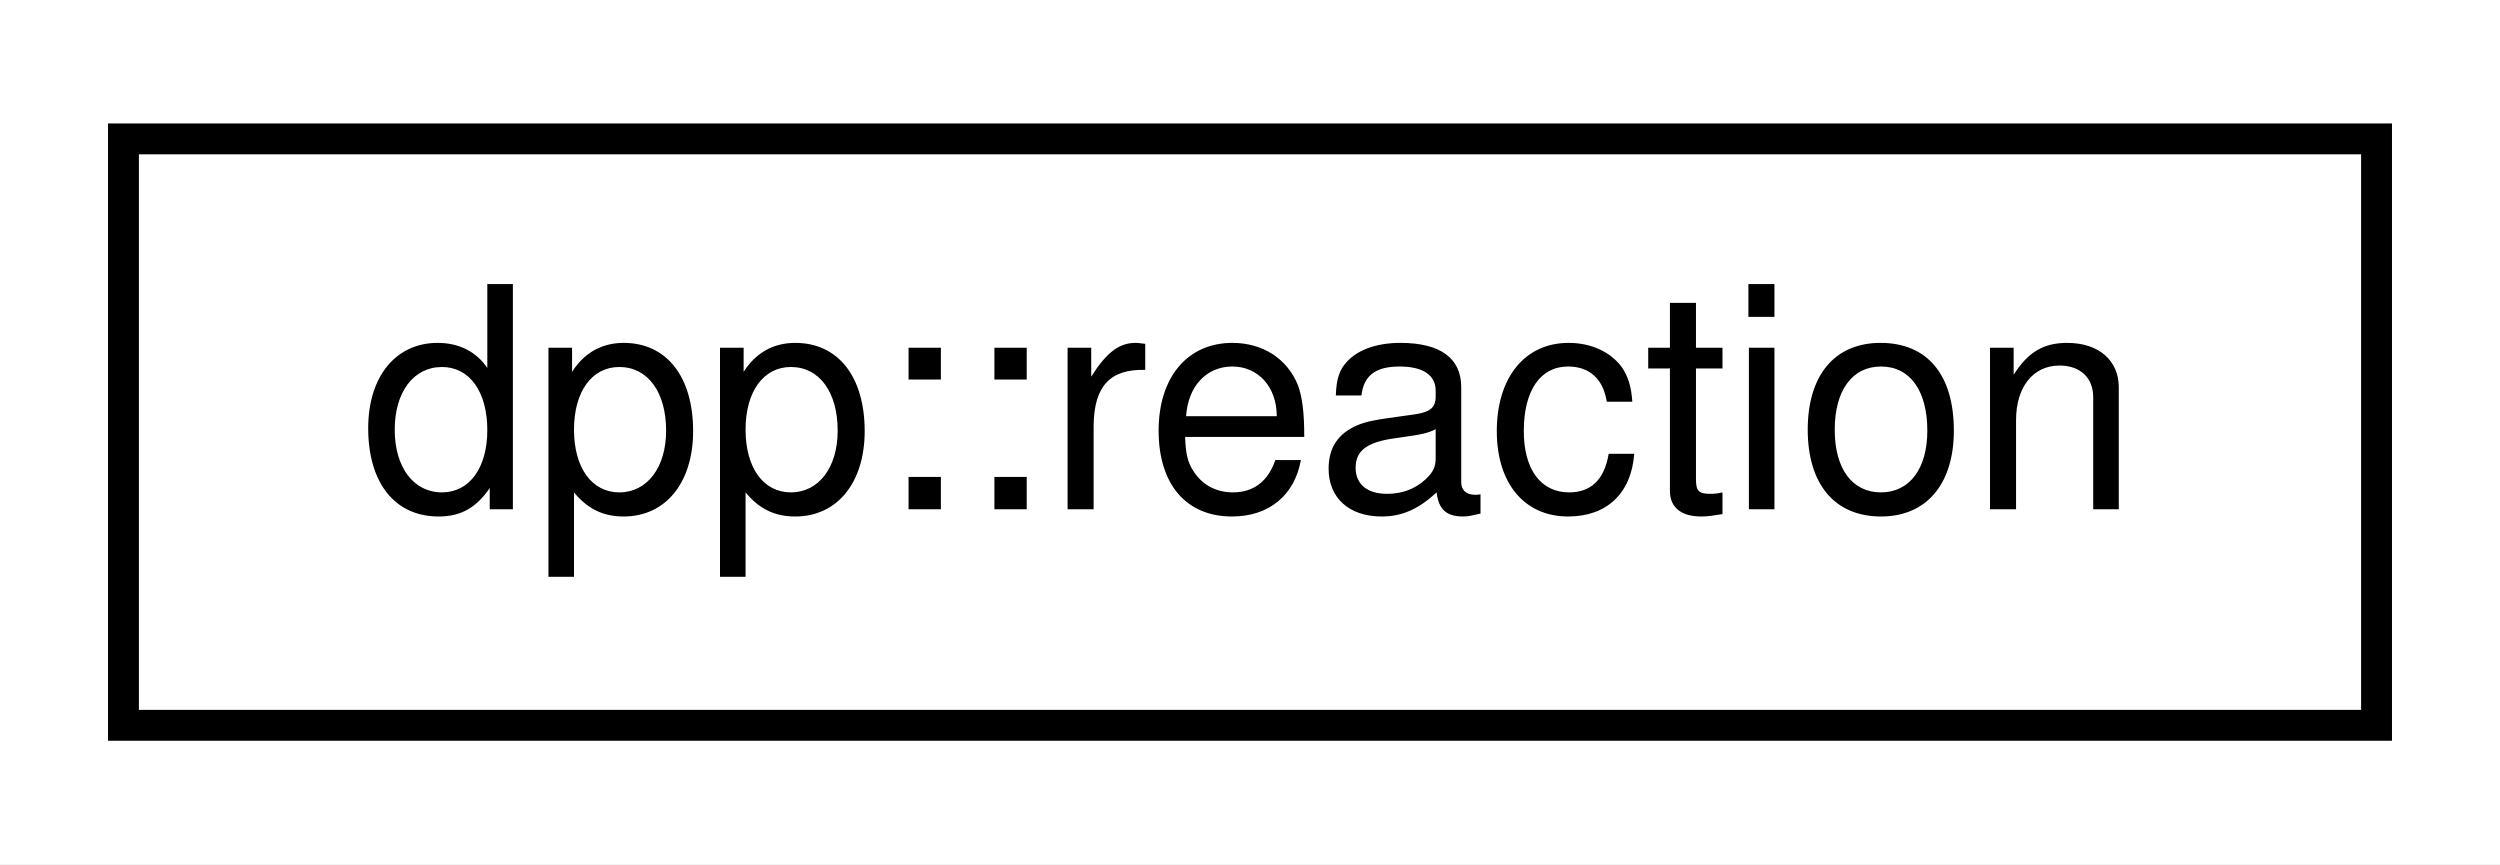
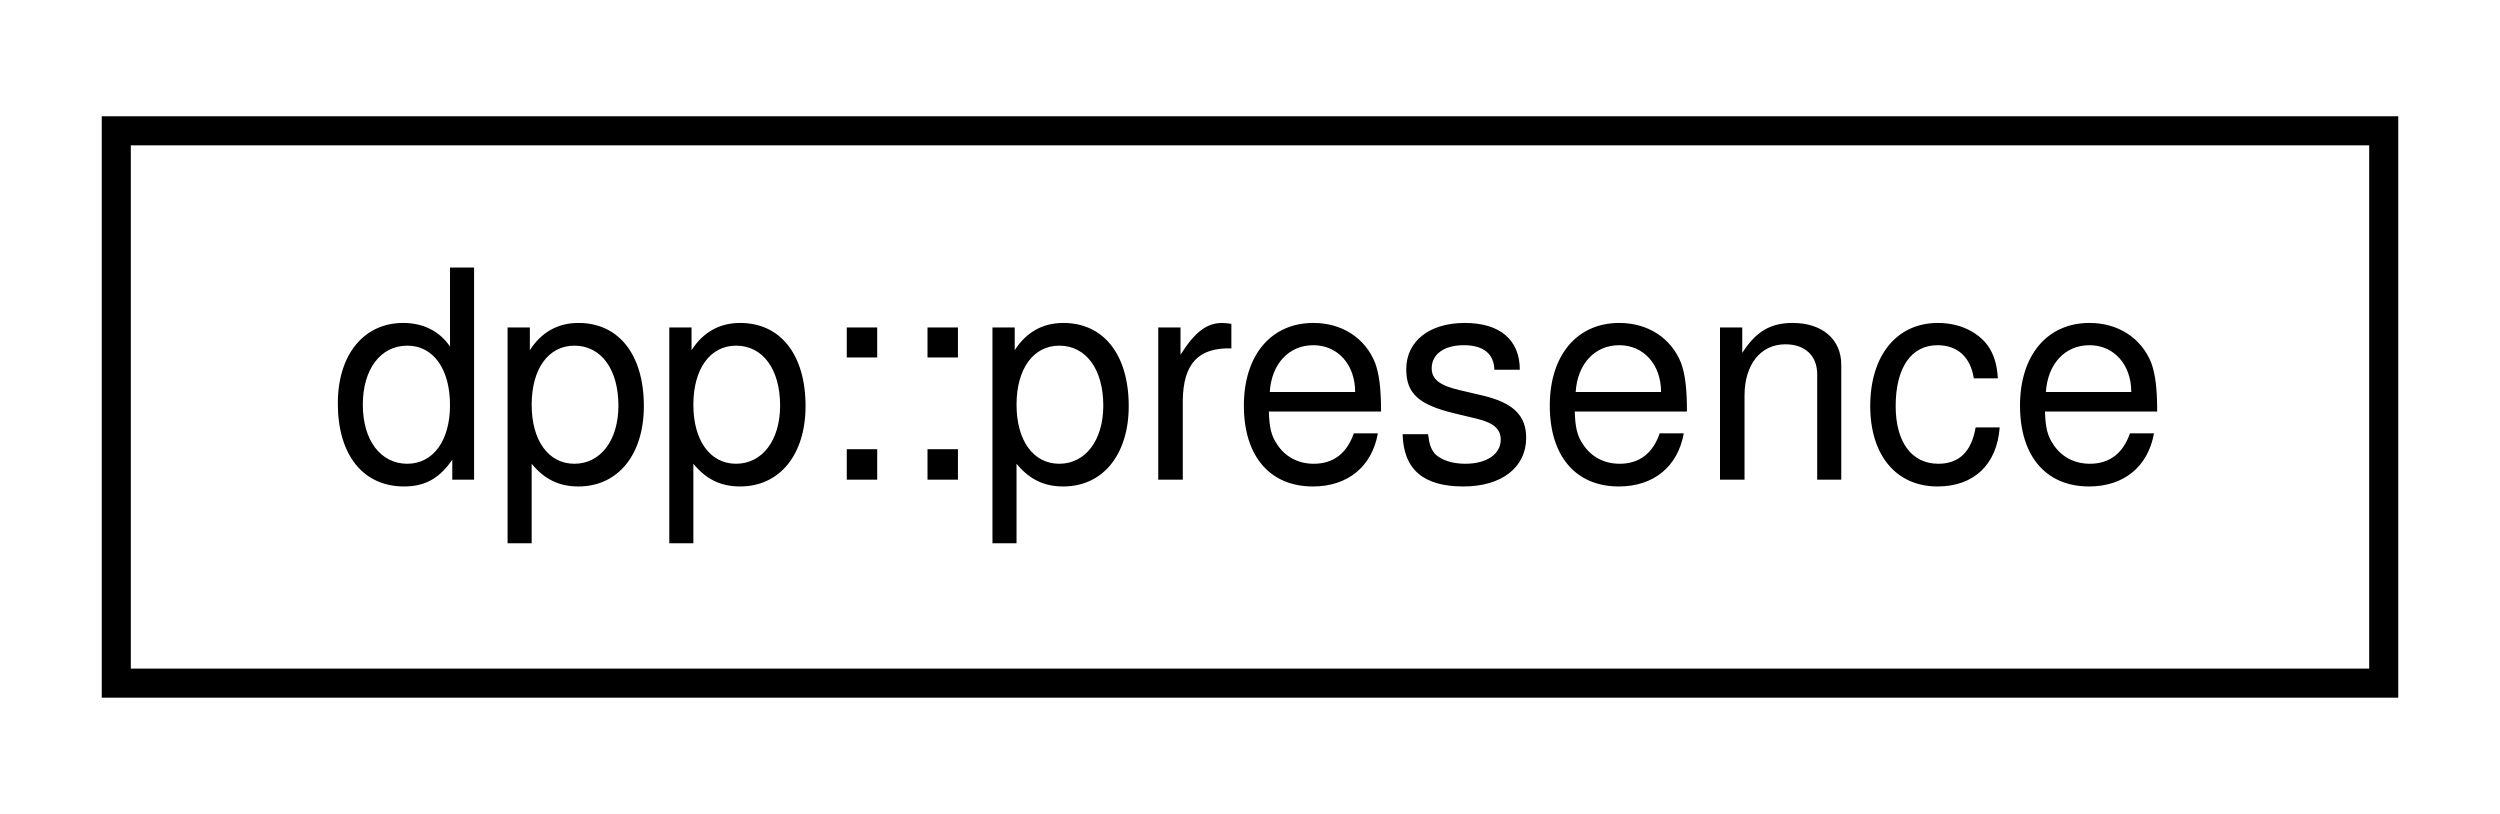
- <svg xmlns="http://www.w3.org/2000/svg" xmlns:xlink="http://www.w3.org/1999/xlink" width="81pt" height="28pt" viewBox="0.00 0.00 81.00 28.00">
+ <svg xmlns="http://www.w3.org/2000/svg" xmlns:xlink="http://www.w3.org/1999/xlink" width="86pt" height="28pt" viewBox="0.00 0.00 86.00 28.00">
  <g id="graph0" class="graph" transform="scale(1 1) rotate(0) translate(4 24)">
-     <polygon fill="white" stroke="none" points="-4,4 -4,-24 77,-24 77,4 -4,4" />
+     <polygon fill="white" stroke="none" points="-4,4 -4,-24 82,-24 82,4 -4,4" />
    <g id="node1" class="node">
      <g id="a_node1">
-         <a xlink:href="structdpp_1_1reaction.html" target="_top" xlink:title="Represets a reaction to a dpp::message. ">
-           <polygon fill="white" stroke="black" points="0,-0.5 0,-19.5 73,-19.5 73,-0.5 0,-0.5" />
-           <text text-anchor="middle" x="36.5" y="-7.5" font-family="Helvetica,sans-Serif" font-size="10.00">dpp::reaction</text>
+         <a xlink:href="classdpp_1_1presence.html" target="_top" xlink:title="Represents user presence, e.g. what game they are playing and if they are online. ...">
+           <polygon fill="white" stroke="black" points="0,-0.5 0,-19.5 78,-19.5 78,-0.5 0,-0.5" />
+           <text text-anchor="middle" x="39" y="-7.5" font-family="Helvetica,sans-Serif" font-size="10.00">dpp::presence</text>
        </a>
      </g>
    </g>
  </g>
</svg>
